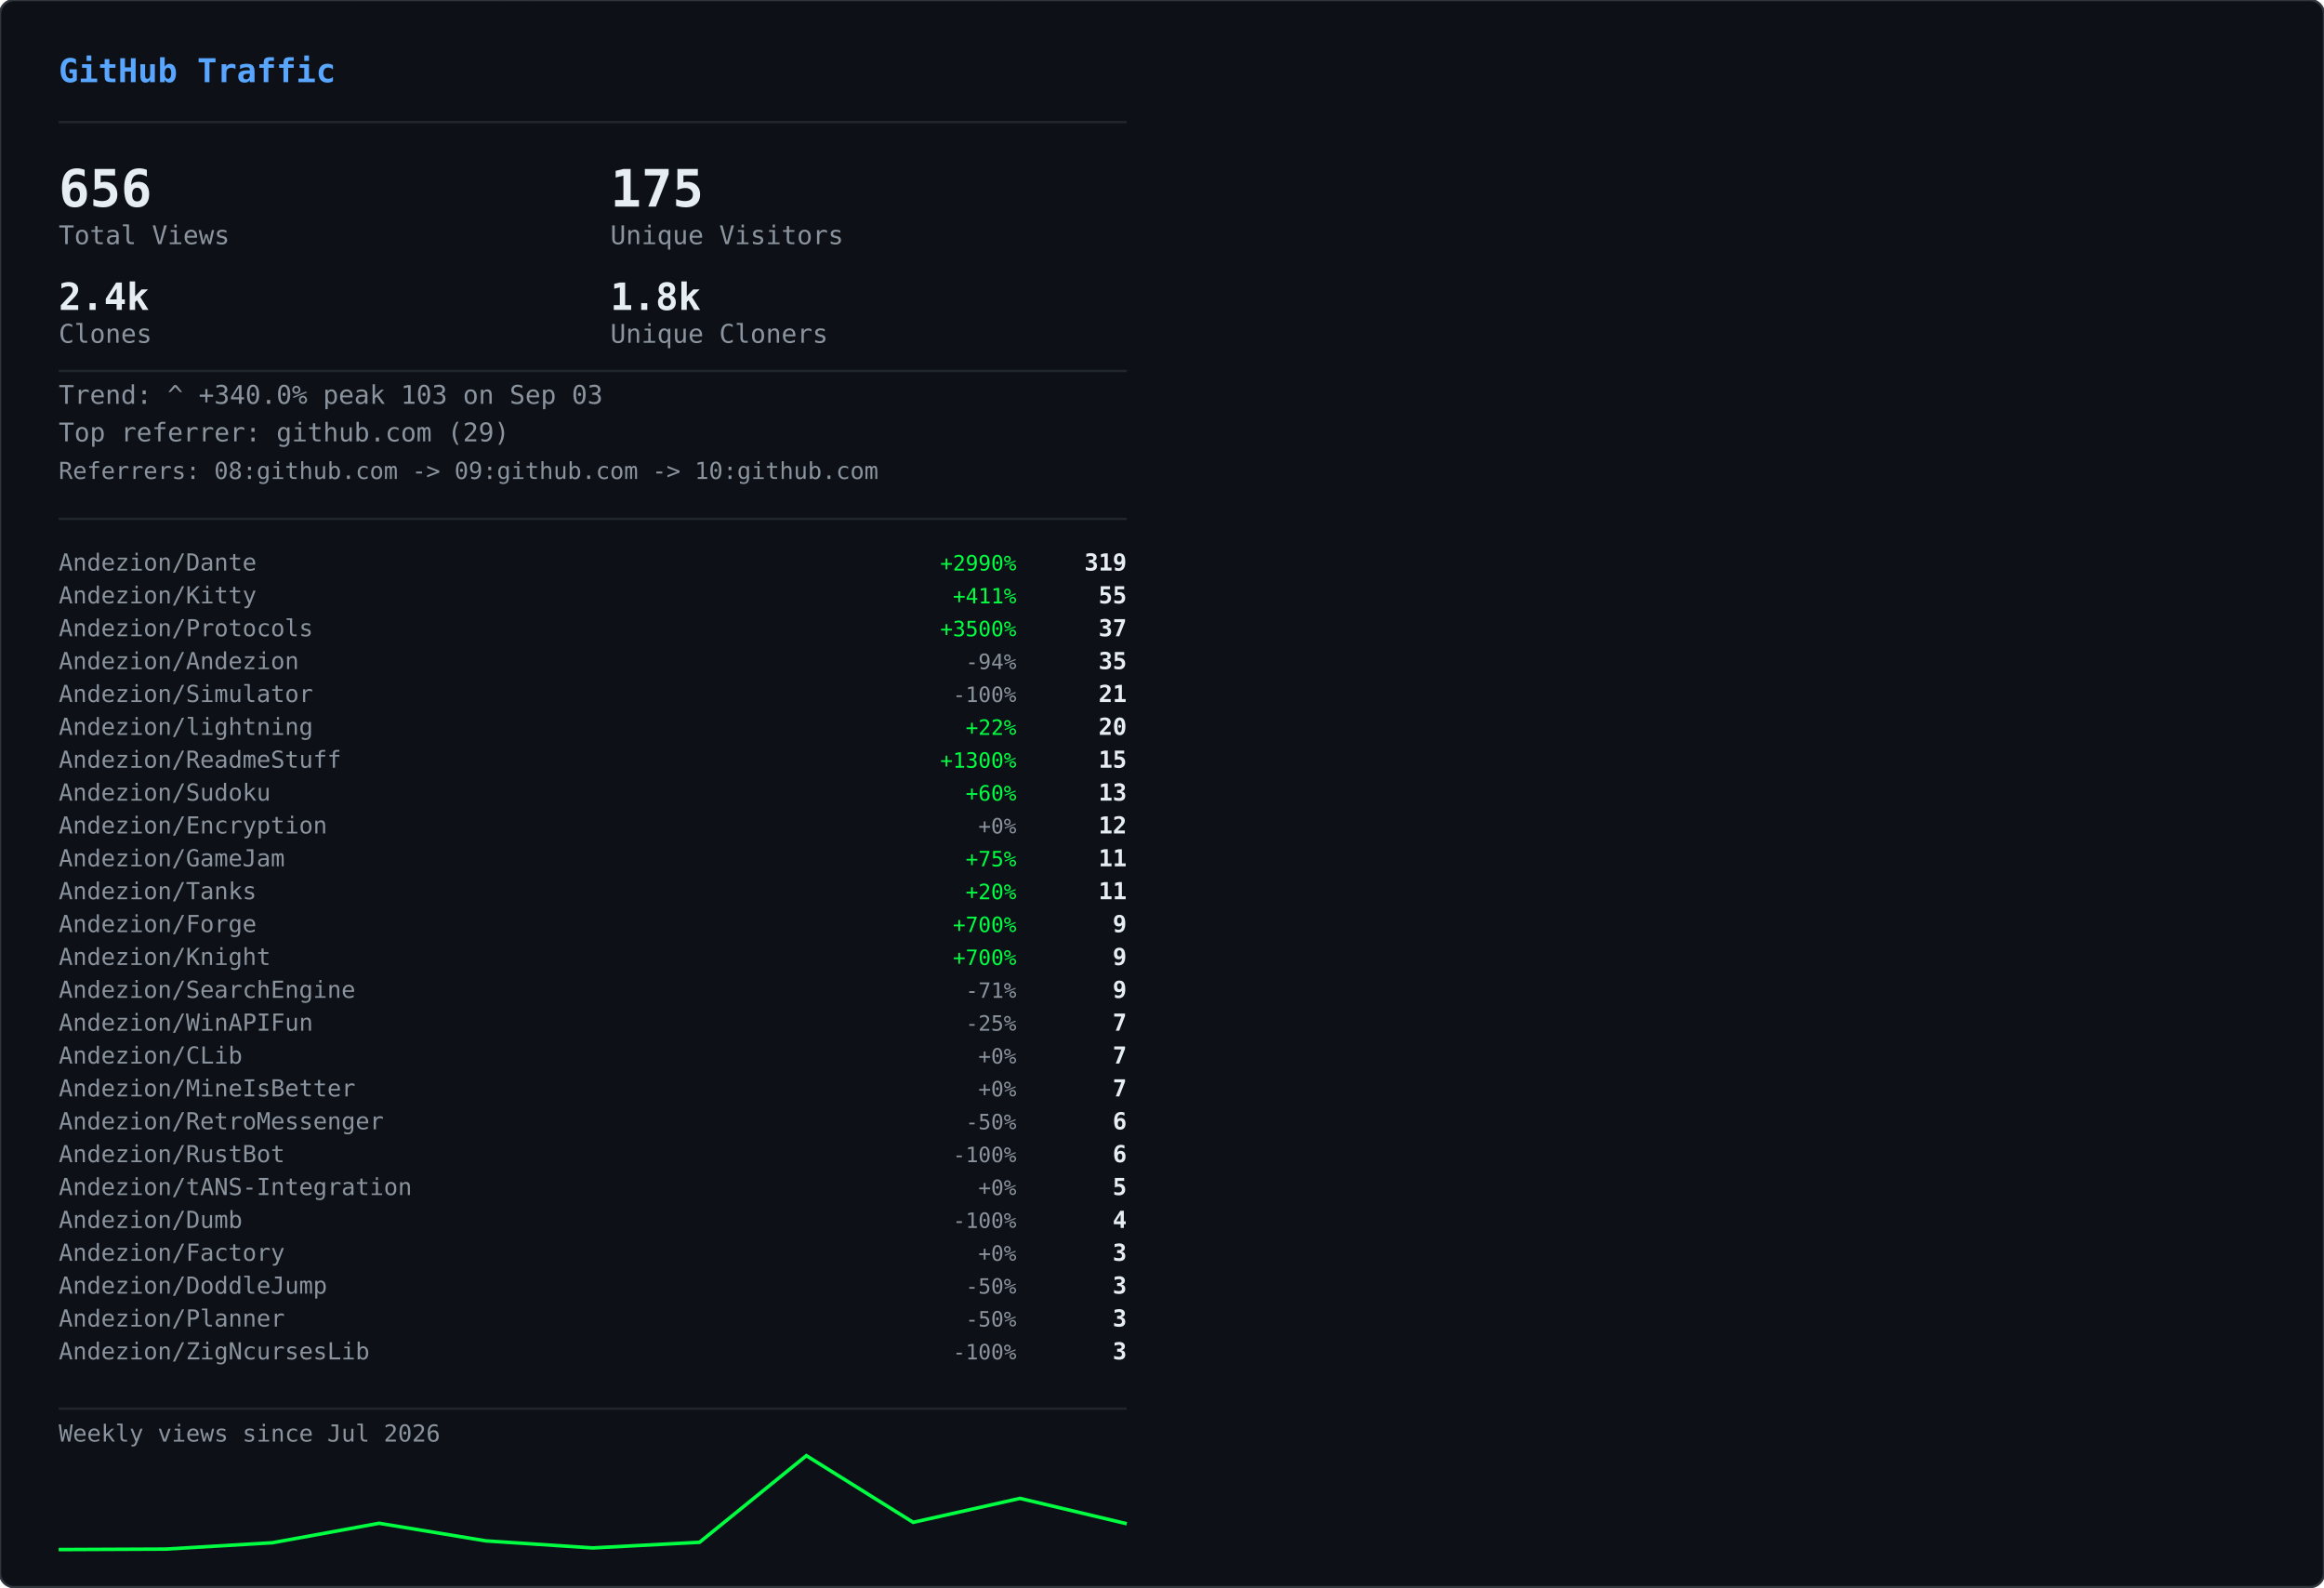
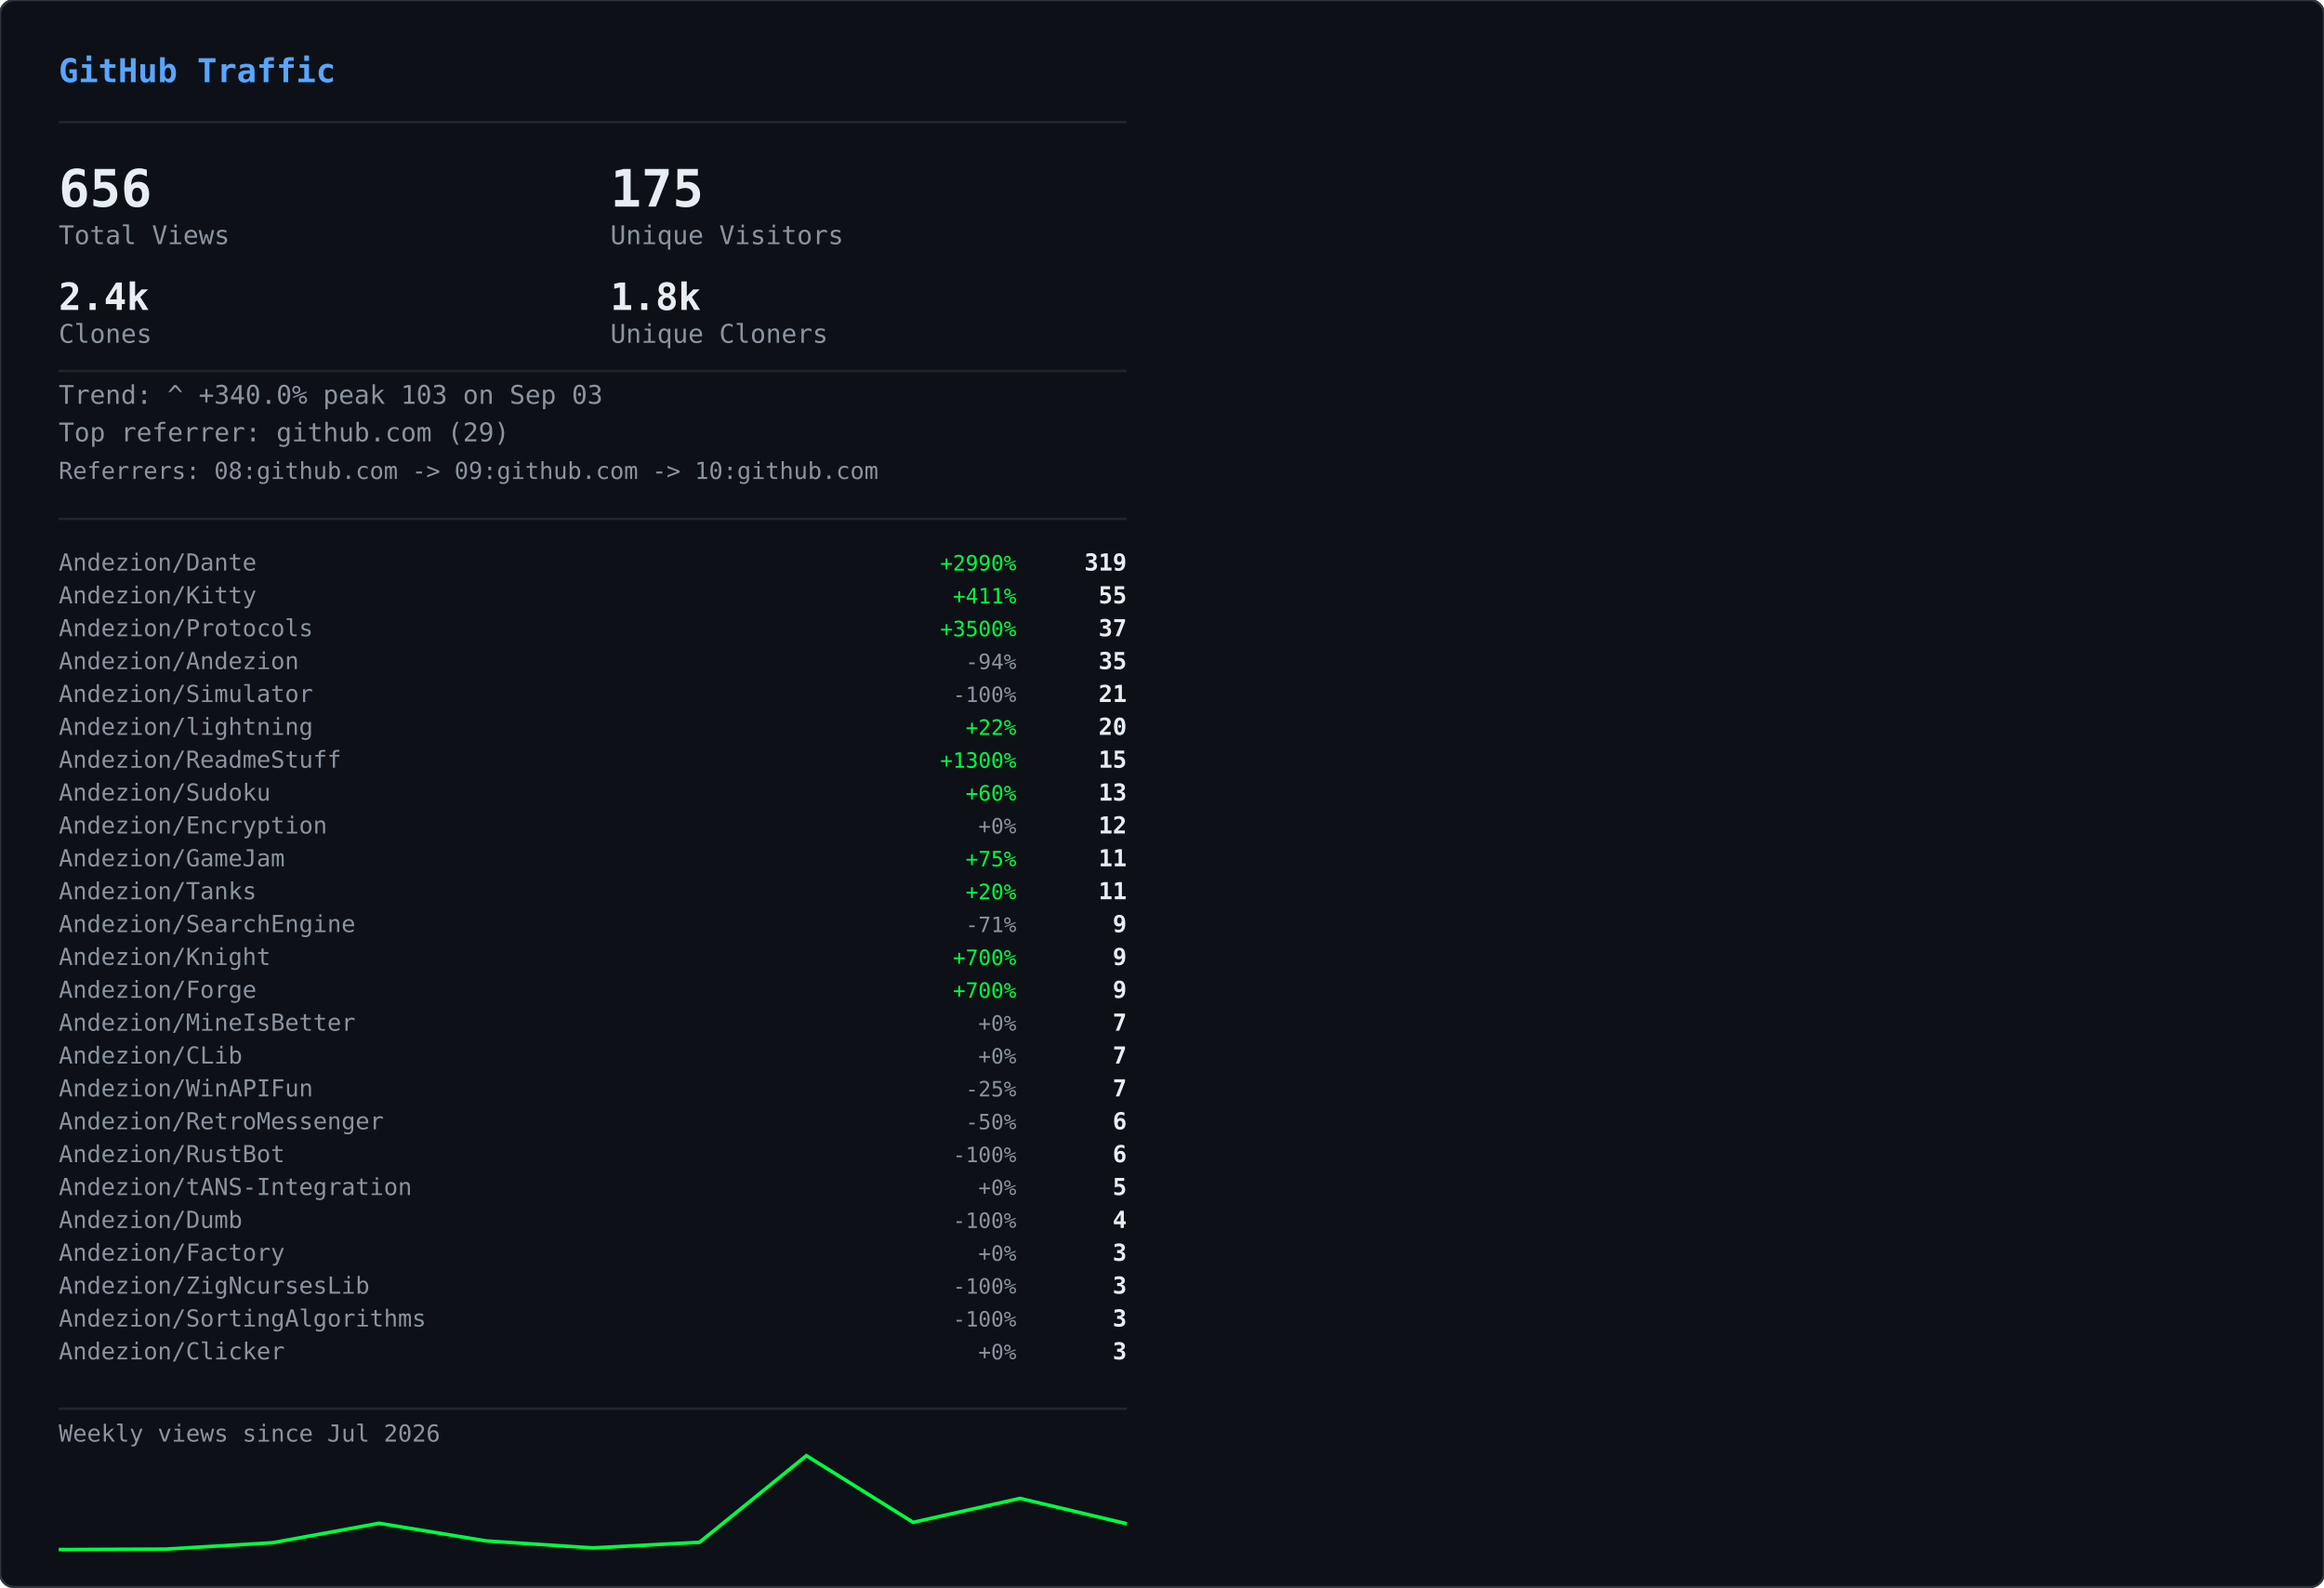
<svg xmlns="http://www.w3.org/2000/svg" width="990" height="676" viewBox="0 0 990 676">
  <defs>
    <clipPath id="row-clip">
      <rect width="990" height="676" rx="6" />
    </clipPath>
  </defs>
  <rect width="990" height="676" rx="6" fill="#0d1117" />
  <g clip-path="url(#row-clip)">
    <g transform="translate(0,0)">
      <g opacity="0.22">
        <style>@keyframes gvs0s0{from{transform:translateY(-46px)}to{transform:translateY(690px)}}@keyframes gvs1s0{from{transform:translateY(-60px)}to{transform:translateY(690px)}}@keyframes gvs2s0{from{transform:translateY(-88px)}to{transform:translateY(690px)}}@keyframes gvs3s0{from{transform:translateY(-88px)}to{transform:translateY(690px)}}@keyframes gvs4s0{from{transform:translateY(-88px)}to{transform:translateY(690px)}}@keyframes gvs5s0{from{transform:translateY(-88px)}to{transform:translateY(690px)}}@keyframes gvs6s0{from{transform:translateY(-88px)}to{transform:translateY(690px)}}@keyframes gvs7s0{from{transform:translateY(-88px)}to{transform:translateY(690px)}}@keyframes gvs8s0{from{transform:translateY(-46px)}to{transform:translateY(690px)}}@keyframes gvs9s0{from{transform:translateY(-60px)}to{transform:translateY(690px)}}@keyframes gvs10s0{from{transform:translateY(-88px)}to{transform:translateY(690px)}}@keyframes gvs11s0{from{transform:translateY(-60px)}to{transform:translateY(690px)}}@keyframes gvs12s0{from{transform:translateY(-88px)}to{transform:translateY(690px)}}@keyframes gvs13s0{from{transform:translateY(-88px)}to{transform:translateY(690px)}}@keyframes gvs14s0{from{transform:translateY(-60px)}to{transform:translateY(690px)}}@keyframes gvs15s0{from{transform:translateY(-74px)}to{transform:translateY(690px)}}@keyframes gvs16s0{from{transform:translateY(-88px)}to{transform:translateY(690px)}}@keyframes gvs17s0{from{transform:translateY(-60px)}to{transform:translateY(690px)}}@keyframes gvs18s0{from{transform:translateY(-88px)}to{transform:translateY(690px)}}@keyframes gvs19s0{from{transform:translateY(-46px)}to{transform:translateY(690px)}}@keyframes gvs20s0{from{transform:translateY(-46px)}to{transform:translateY(690px)}}@keyframes gvs21s0{from{transform:translateY(-88px)}to{transform:translateY(690px)}}@keyframes gvs22s0{from{transform:translateY(-88px)}to{transform:translateY(690px)}}@keyframes gvs23s0{from{transform:translateY(-88px)}to{transform:translateY(690px)}}@keyframes gvs24s0{from{transform:translateY(-46px)}to{transform:translateY(690px)}}@keyframes gvs25s0{from{transform:translateY(-46px)}to{transform:translateY(690px)}}@keyframes gvs26s0{from{transform:translateY(-60px)}to{transform:translateY(690px)}}@keyframes gvs27s0{from{transform:translateY(-60px)}to{transform:translateY(690px)}}@keyframes gvs28s0{from{transform:translateY(-88px)}to{transform:translateY(690px)}}@keyframes gvs29s0{from{transform:translateY(-74px)}to{transform:translateY(690px)}}@keyframes gvs30s0{from{transform:translateY(-74px)}to{transform:translateY(690px)}}@keyframes gvs31s0{from{transform:translateY(-46px)}to{transform:translateY(690px)}}@keyframes gvs32s0{from{transform:translateY(-46px)}to{transform:translateY(690px)}}@keyframes gvs33s0{from{transform:translateY(-46px)}to{transform:translateY(690px)}}@keyframes gvs34s0{from{transform:translateY(-88px)}to{transform:translateY(690px)}}@keyframes gvs35s0{from{transform:translateY(-88px)}to{transform:translateY(690px)}}@keyframes gvs36s0{from{transform:translateY(-60px)}to{transform:translateY(690px)}}@keyframes gvs37s0{from{transform:translateY(-88px)}to{transform:translateY(690px)}}</style>
        <g style="animation:gvs0s0 1.67s linear infinite;animation-delay:-0.05s">
          <text x="22" y="0" font-family="monospace" font-size="12" fill="#00ff41">ｱ</text>
          <text x="22" y="-14" font-family="monospace" font-size="12" fill="#00ff41" opacity="0.75">ｸ</text>
          <text x="22" y="-28" font-family="monospace" font-size="12" fill="#00ff41" opacity="0.50">ｸ</text>
          <text x="22" y="-42" font-family="monospace" font-size="12" fill="#00ff41" opacity="0.25">ｶ</text>
        </g>
        <g style="animation:gvs1s0 2.52s linear infinite;animation-delay:-2.19s">
          <text x="261" y="0" font-family="monospace" font-size="12" fill="#00ff41">3</text>
          <text x="261" y="-14" font-family="monospace" font-size="12" fill="#00ff41" opacity="0.80">ﾉ</text>
          <text x="261" y="-28" font-family="monospace" font-size="12" fill="#00ff41" opacity="0.60">7</text>
          <text x="261" y="-42" font-family="monospace" font-size="12" fill="#00ff41" opacity="0.40">7</text>
          <text x="261" y="-56" font-family="monospace" font-size="12" fill="#00ff41" opacity="0.20">ﾓ</text>
        </g>
        <g style="animation:gvs2s0 2.64s linear infinite;animation-delay:-2.40s">
          <text x="225" y="0" font-family="monospace" font-size="12" fill="#00ff41">ｧ</text>
          <text x="225" y="-14" font-family="monospace" font-size="12" fill="#00ff41" opacity="0.86">ｪ</text>
          <text x="225" y="-28" font-family="monospace" font-size="12" fill="#00ff41" opacity="0.71">9</text>
          <text x="225" y="-42" font-family="monospace" font-size="12" fill="#00ff41" opacity="0.57">ｳ</text>
          <text x="225" y="-56" font-family="monospace" font-size="12" fill="#00ff41" opacity="0.43">ﾋ</text>
          <text x="225" y="-70" font-family="monospace" font-size="12" fill="#00ff41" opacity="0.29">2</text>
          <text x="225" y="-84" font-family="monospace" font-size="12" fill="#00ff41" opacity="0.14">7</text>
        </g>
        <g style="animation:gvs3s0 2.68s linear infinite;animation-delay:-2.06s">
          <text x="61" y="0" font-family="monospace" font-size="12" fill="#00ff41">ﾄ</text>
          <text x="61" y="-14" font-family="monospace" font-size="12" fill="#00ff41" opacity="0.86">ﾖ</text>
          <text x="61" y="-28" font-family="monospace" font-size="12" fill="#00ff41" opacity="0.71">ﾈ</text>
          <text x="61" y="-42" font-family="monospace" font-size="12" fill="#00ff41" opacity="0.57">ﾈ</text>
          <text x="61" y="-56" font-family="monospace" font-size="12" fill="#00ff41" opacity="0.43">0</text>
          <text x="61" y="-70" font-family="monospace" font-size="12" fill="#00ff41" opacity="0.29">ﾚ</text>
          <text x="61" y="-84" font-family="monospace" font-size="12" fill="#00ff41" opacity="0.14">ｲ</text>
        </g>
        <g style="animation:gvs4s0 1.89s linear infinite;animation-delay:-1.68s">
          <text x="393" y="0" font-family="monospace" font-size="12" fill="#00ff41">ﾋ</text>
          <text x="393" y="-14" font-family="monospace" font-size="12" fill="#00ff41" opacity="0.86">5</text>
          <text x="393" y="-28" font-family="monospace" font-size="12" fill="#00ff41" opacity="0.71">9</text>
          <text x="393" y="-42" font-family="monospace" font-size="12" fill="#00ff41" opacity="0.57">3</text>
          <text x="393" y="-56" font-family="monospace" font-size="12" fill="#00ff41" opacity="0.43">ﾄ</text>
          <text x="393" y="-70" font-family="monospace" font-size="12" fill="#00ff41" opacity="0.29">ﾀ</text>
          <text x="393" y="-84" font-family="monospace" font-size="12" fill="#00ff41" opacity="0.14">ﾄ</text>
        </g>
        <g style="animation:gvs5s0 2.08s linear infinite;animation-delay:-1.87s">
          <text x="88" y="0" font-family="monospace" font-size="12" fill="#00ff41">0</text>
          <text x="88" y="-14" font-family="monospace" font-size="12" fill="#00ff41" opacity="0.86">ﾁ</text>
          <text x="88" y="-28" font-family="monospace" font-size="12" fill="#00ff41" opacity="0.71">ｭ</text>
          <text x="88" y="-42" font-family="monospace" font-size="12" fill="#00ff41" opacity="0.57">ﾊ</text>
          <text x="88" y="-56" font-family="monospace" font-size="12" fill="#00ff41" opacity="0.43">0</text>
          <text x="88" y="-70" font-family="monospace" font-size="12" fill="#00ff41" opacity="0.29">ｴ</text>
          <text x="88" y="-84" font-family="monospace" font-size="12" fill="#00ff41" opacity="0.14">6</text>
        </g>
        <g style="animation:gvs6s0 1.51s linear infinite;animation-delay:-0.31s">
          <text x="484" y="0" font-family="monospace" font-size="12" fill="#00ff41">5</text>
          <text x="484" y="-14" font-family="monospace" font-size="12" fill="#00ff41" opacity="0.86">ｩ</text>
          <text x="484" y="-28" font-family="monospace" font-size="12" fill="#00ff41" opacity="0.71">ｭ</text>
          <text x="484" y="-42" font-family="monospace" font-size="12" fill="#00ff41" opacity="0.57">1</text>
          <text x="484" y="-56" font-family="monospace" font-size="12" fill="#00ff41" opacity="0.43">ｷ</text>
          <text x="484" y="-70" font-family="monospace" font-size="12" fill="#00ff41" opacity="0.29">ﾁ</text>
          <text x="484" y="-84" font-family="monospace" font-size="12" fill="#00ff41" opacity="0.14">ﾗ</text>
        </g>
        <g style="animation:gvs7s0 2.04s linear infinite;animation-delay:-0.46s">
          <text x="452" y="0" font-family="monospace" font-size="12" fill="#00ff41">8</text>
          <text x="452" y="-14" font-family="monospace" font-size="12" fill="#00ff41" opacity="0.86">ｷ</text>
          <text x="452" y="-28" font-family="monospace" font-size="12" fill="#00ff41" opacity="0.71">ｻ</text>
          <text x="452" y="-42" font-family="monospace" font-size="12" fill="#00ff41" opacity="0.57">ｼ</text>
          <text x="452" y="-56" font-family="monospace" font-size="12" fill="#00ff41" opacity="0.43">ｿ</text>
          <text x="452" y="-70" font-family="monospace" font-size="12" fill="#00ff41" opacity="0.29">ｹ</text>
          <text x="452" y="-84" font-family="monospace" font-size="12" fill="#00ff41" opacity="0.14">ﾇ</text>
        </g>
        <g style="animation:gvs8s0 2.42s linear infinite;animation-delay:-0.51s">
          <text x="193" y="0" font-family="monospace" font-size="12" fill="#00ff41">ﾋ</text>
          <text x="193" y="-14" font-family="monospace" font-size="12" fill="#00ff41" opacity="0.75">0</text>
          <text x="193" y="-28" font-family="monospace" font-size="12" fill="#00ff41" opacity="0.50">ﾈ</text>
          <text x="193" y="-42" font-family="monospace" font-size="12" fill="#00ff41" opacity="0.25">5</text>
        </g>
        <g style="animation:gvs9s0 1.93s linear infinite;animation-delay:-1.90s">
          <text x="368" y="0" font-family="monospace" font-size="12" fill="#00ff41">ﾓ</text>
          <text x="368" y="-14" font-family="monospace" font-size="12" fill="#00ff41" opacity="0.80">ﾚ</text>
          <text x="368" y="-28" font-family="monospace" font-size="12" fill="#00ff41" opacity="0.60">ﾕ</text>
          <text x="368" y="-42" font-family="monospace" font-size="12" fill="#00ff41" opacity="0.40">ｮ</text>
          <text x="368" y="-56" font-family="monospace" font-size="12" fill="#00ff41" opacity="0.20">ﾖ</text>
        </g>
        <g style="animation:gvs10s0 2.23s linear infinite;animation-delay:-1.17s">
          <text x="307" y="0" font-family="monospace" font-size="12" fill="#00ff41">ﾋ</text>
          <text x="307" y="-14" font-family="monospace" font-size="12" fill="#00ff41" opacity="0.86">ｾ</text>
          <text x="307" y="-28" font-family="monospace" font-size="12" fill="#00ff41" opacity="0.71">ﾇ</text>
          <text x="307" y="-42" font-family="monospace" font-size="12" fill="#00ff41" opacity="0.57">ﾊ</text>
          <text x="307" y="-56" font-family="monospace" font-size="12" fill="#00ff41" opacity="0.43">ﾙ</text>
          <text x="307" y="-70" font-family="monospace" font-size="12" fill="#00ff41" opacity="0.29">ｧ</text>
          <text x="307" y="-84" font-family="monospace" font-size="12" fill="#00ff41" opacity="0.14">ﾖ</text>
        </g>
        <g style="animation:gvs11s0 2.78s linear infinite;animation-delay:-0.63s">
          <text x="378" y="0" font-family="monospace" font-size="12" fill="#00ff41">ﾚ</text>
          <text x="378" y="-14" font-family="monospace" font-size="12" fill="#00ff41" opacity="0.80">9</text>
          <text x="378" y="-28" font-family="monospace" font-size="12" fill="#00ff41" opacity="0.60">ﾕ</text>
          <text x="378" y="-42" font-family="monospace" font-size="12" fill="#00ff41" opacity="0.40">ｹ</text>
          <text x="378" y="-56" font-family="monospace" font-size="12" fill="#00ff41" opacity="0.20">ﾛ</text>
        </g>
        <g style="animation:gvs12s0 1.82s linear infinite;animation-delay:-1.02s">
          <text x="425" y="0" font-family="monospace" font-size="12" fill="#00ff41">ｳ</text>
          <text x="425" y="-14" font-family="monospace" font-size="12" fill="#00ff41" opacity="0.86">ﾒ</text>
          <text x="425" y="-28" font-family="monospace" font-size="12" fill="#00ff41" opacity="0.71">ﾈ</text>
          <text x="425" y="-42" font-family="monospace" font-size="12" fill="#00ff41" opacity="0.57">ｹ</text>
          <text x="425" y="-56" font-family="monospace" font-size="12" fill="#00ff41" opacity="0.43">ﾃ</text>
          <text x="425" y="-70" font-family="monospace" font-size="12" fill="#00ff41" opacity="0.29">ﾀ</text>
          <text x="425" y="-84" font-family="monospace" font-size="12" fill="#00ff41" opacity="0.14">7</text>
        </g>
        <g style="animation:gvs13s0 3.08s linear infinite;animation-delay:-0.54s">
          <text x="474" y="0" font-family="monospace" font-size="12" fill="#00ff41">ｾ</text>
          <text x="474" y="-14" font-family="monospace" font-size="12" fill="#00ff41" opacity="0.86">ｭ</text>
          <text x="474" y="-28" font-family="monospace" font-size="12" fill="#00ff41" opacity="0.71">ﾗ</text>
          <text x="474" y="-42" font-family="monospace" font-size="12" fill="#00ff41" opacity="0.57">ﾀ</text>
          <text x="474" y="-56" font-family="monospace" font-size="12" fill="#00ff41" opacity="0.43">ﾒ</text>
          <text x="474" y="-70" font-family="monospace" font-size="12" fill="#00ff41" opacity="0.29">ﾉ</text>
          <text x="474" y="-84" font-family="monospace" font-size="12" fill="#00ff41" opacity="0.14">ｲ</text>
        </g>
        <g style="animation:gvs14s0 1.89s linear infinite;animation-delay:-1.79s">
          <text x="67" y="0" font-family="monospace" font-size="12" fill="#00ff41">ﾏ</text>
          <text x="67" y="-14" font-family="monospace" font-size="12" fill="#00ff41" opacity="0.80">ﾚ</text>
          <text x="67" y="-28" font-family="monospace" font-size="12" fill="#00ff41" opacity="0.60">ﾉ</text>
          <text x="67" y="-42" font-family="monospace" font-size="12" fill="#00ff41" opacity="0.40">ｿ</text>
          <text x="67" y="-56" font-family="monospace" font-size="12" fill="#00ff41" opacity="0.20">6</text>
        </g>
        <g style="animation:gvs15s0 2.31s linear infinite;animation-delay:-1.20s">
          <text x="412" y="0" font-family="monospace" font-size="12" fill="#00ff41">ﾍ</text>
          <text x="412" y="-14" font-family="monospace" font-size="12" fill="#00ff41" opacity="0.83">ｭ</text>
          <text x="412" y="-28" font-family="monospace" font-size="12" fill="#00ff41" opacity="0.67">ﾌ</text>
          <text x="412" y="-42" font-family="monospace" font-size="12" fill="#00ff41" opacity="0.50">ｧ</text>
          <text x="412" y="-56" font-family="monospace" font-size="12" fill="#00ff41" opacity="0.33">ｭ</text>
          <text x="412" y="-70" font-family="monospace" font-size="12" fill="#00ff41" opacity="0.17">ﾚ</text>
        </g>
        <g style="animation:gvs16s0 1.84s linear infinite;animation-delay:-0.95s">
          <text x="208" y="0" font-family="monospace" font-size="12" fill="#00ff41">ｾ</text>
          <text x="208" y="-14" font-family="monospace" font-size="12" fill="#00ff41" opacity="0.86">ﾄ</text>
          <text x="208" y="-28" font-family="monospace" font-size="12" fill="#00ff41" opacity="0.71">ﾘ</text>
          <text x="208" y="-42" font-family="monospace" font-size="12" fill="#00ff41" opacity="0.57">ﾔ</text>
          <text x="208" y="-56" font-family="monospace" font-size="12" fill="#00ff41" opacity="0.43">ﾘ</text>
          <text x="208" y="-70" font-family="monospace" font-size="12" fill="#00ff41" opacity="0.29">ｫ</text>
          <text x="208" y="-84" font-family="monospace" font-size="12" fill="#00ff41" opacity="0.14">ｶ</text>
        </g>
        <g style="animation:gvs17s0 1.63s linear infinite;animation-delay:-0.51s">
          <text x="413" y="0" font-family="monospace" font-size="12" fill="#00ff41">ｵ</text>
          <text x="413" y="-14" font-family="monospace" font-size="12" fill="#00ff41" opacity="0.80">5</text>
          <text x="413" y="-28" font-family="monospace" font-size="12" fill="#00ff41" opacity="0.60">ﾁ</text>
          <text x="413" y="-42" font-family="monospace" font-size="12" fill="#00ff41" opacity="0.40">ﾈ</text>
          <text x="413" y="-56" font-family="monospace" font-size="12" fill="#00ff41" opacity="0.20">ﾗ</text>
        </g>
        <g style="animation:gvs18s0 2.61s linear infinite;animation-delay:-1.01s">
          <text x="422" y="0" font-family="monospace" font-size="12" fill="#00ff41">ｽ</text>
          <text x="422" y="-14" font-family="monospace" font-size="12" fill="#00ff41" opacity="0.86">ｬ</text>
          <text x="422" y="-28" font-family="monospace" font-size="12" fill="#00ff41" opacity="0.71">ﾈ</text>
          <text x="422" y="-42" font-family="monospace" font-size="12" fill="#00ff41" opacity="0.57">ｮ</text>
          <text x="422" y="-56" font-family="monospace" font-size="12" fill="#00ff41" opacity="0.43">0</text>
          <text x="422" y="-70" font-family="monospace" font-size="12" fill="#00ff41" opacity="0.29">ﾊ</text>
          <text x="422" y="-84" font-family="monospace" font-size="12" fill="#00ff41" opacity="0.14">ﾀ</text>
        </g>
        <g style="animation:gvs19s0 2.86s linear infinite;animation-delay:-1.17s">
          <text x="137" y="0" font-family="monospace" font-size="12" fill="#00ff41">ｴ</text>
          <text x="137" y="-14" font-family="monospace" font-size="12" fill="#00ff41" opacity="0.75">3</text>
          <text x="137" y="-28" font-family="monospace" font-size="12" fill="#00ff41" opacity="0.50">ﾒ</text>
          <text x="137" y="-42" font-family="monospace" font-size="12" fill="#00ff41" opacity="0.25">ｪ</text>
        </g>
        <g style="animation:gvs20s0 2.04s linear infinite;animation-delay:-1.32s">
          <text x="72" y="0" font-family="monospace" font-size="12" fill="#00ff41">ﾑ</text>
          <text x="72" y="-14" font-family="monospace" font-size="12" fill="#00ff41" opacity="0.75">ﾉ</text>
          <text x="72" y="-28" font-family="monospace" font-size="12" fill="#00ff41" opacity="0.50">ｸ</text>
          <text x="72" y="-42" font-family="monospace" font-size="12" fill="#00ff41" opacity="0.25">ﾐ</text>
        </g>
        <g style="animation:gvs21s0 2.07s linear infinite;animation-delay:-0.53s">
          <text x="91" y="0" font-family="monospace" font-size="12" fill="#00ff41">ｪ</text>
          <text x="91" y="-14" font-family="monospace" font-size="12" fill="#00ff41" opacity="0.86">ｳ</text>
          <text x="91" y="-28" font-family="monospace" font-size="12" fill="#00ff41" opacity="0.71">ｻ</text>
          <text x="91" y="-42" font-family="monospace" font-size="12" fill="#00ff41" opacity="0.57">ﾔ</text>
          <text x="91" y="-56" font-family="monospace" font-size="12" fill="#00ff41" opacity="0.43">5</text>
          <text x="91" y="-70" font-family="monospace" font-size="12" fill="#00ff41" opacity="0.29">ｳ</text>
          <text x="91" y="-84" font-family="monospace" font-size="12" fill="#00ff41" opacity="0.14">ﾂ</text>
        </g>
        <g style="animation:gvs22s0 2.09s linear infinite;animation-delay:-1.30s">
          <text x="102" y="0" font-family="monospace" font-size="12" fill="#00ff41">1</text>
          <text x="102" y="-14" font-family="monospace" font-size="12" fill="#00ff41" opacity="0.86">ｸ</text>
          <text x="102" y="-28" font-family="monospace" font-size="12" fill="#00ff41" opacity="0.71">ﾂ</text>
          <text x="102" y="-42" font-family="monospace" font-size="12" fill="#00ff41" opacity="0.57">ｭ</text>
          <text x="102" y="-56" font-family="monospace" font-size="12" fill="#00ff41" opacity="0.43">3</text>
          <text x="102" y="-70" font-family="monospace" font-size="12" fill="#00ff41" opacity="0.29">ｫ</text>
          <text x="102" y="-84" font-family="monospace" font-size="12" fill="#00ff41" opacity="0.14">ﾑ</text>
        </g>
        <g style="animation:gvs23s0 1.89s linear infinite;animation-delay:-1.38s">
          <text x="162" y="0" font-family="monospace" font-size="12" fill="#00ff41">ｵ</text>
          <text x="162" y="-14" font-family="monospace" font-size="12" fill="#00ff41" opacity="0.86">ｦ</text>
          <text x="162" y="-28" font-family="monospace" font-size="12" fill="#00ff41" opacity="0.71">ﾖ</text>
          <text x="162" y="-42" font-family="monospace" font-size="12" fill="#00ff41" opacity="0.57">ｴ</text>
          <text x="162" y="-56" font-family="monospace" font-size="12" fill="#00ff41" opacity="0.43">ﾓ</text>
          <text x="162" y="-70" font-family="monospace" font-size="12" fill="#00ff41" opacity="0.29">ｷ</text>
          <text x="162" y="-84" font-family="monospace" font-size="12" fill="#00ff41" opacity="0.14">ﾇ</text>
        </g>
        <g style="animation:gvs24s0 2.35s linear infinite;animation-delay:-1.38s">
          <text x="211" y="0" font-family="monospace" font-size="12" fill="#00ff41">ｧ</text>
          <text x="211" y="-14" font-family="monospace" font-size="12" fill="#00ff41" opacity="0.75">ｿ</text>
          <text x="211" y="-28" font-family="monospace" font-size="12" fill="#00ff41" opacity="0.50">ﾈ</text>
          <text x="211" y="-42" font-family="monospace" font-size="12" fill="#00ff41" opacity="0.25">ﾒ</text>
        </g>
        <g style="animation:gvs25s0 2.74s linear infinite;animation-delay:-0.53s">
          <text x="241" y="0" font-family="monospace" font-size="12" fill="#00ff41">ｽ</text>
          <text x="241" y="-14" font-family="monospace" font-size="12" fill="#00ff41" opacity="0.75">ﾄ</text>
          <text x="241" y="-28" font-family="monospace" font-size="12" fill="#00ff41" opacity="0.50">ｸ</text>
          <text x="241" y="-42" font-family="monospace" font-size="12" fill="#00ff41" opacity="0.25">7</text>
        </g>
        <g style="animation:gvs26s0 1.82s linear infinite;animation-delay:-0.60s">
          <text x="128" y="0" font-family="monospace" font-size="12" fill="#00ff41">ﾍ</text>
          <text x="128" y="-14" font-family="monospace" font-size="12" fill="#00ff41" opacity="0.80">ﾌ</text>
          <text x="128" y="-28" font-family="monospace" font-size="12" fill="#00ff41" opacity="0.60">4</text>
          <text x="128" y="-42" font-family="monospace" font-size="12" fill="#00ff41" opacity="0.40">ｦ</text>
          <text x="128" y="-56" font-family="monospace" font-size="12" fill="#00ff41" opacity="0.20">8</text>
        </g>
        <g style="animation:gvs27s0 2.28s linear infinite;animation-delay:-0.68s">
          <text x="242" y="0" font-family="monospace" font-size="12" fill="#00ff41">ﾛ</text>
          <text x="242" y="-14" font-family="monospace" font-size="12" fill="#00ff41" opacity="0.80">ﾗ</text>
          <text x="242" y="-28" font-family="monospace" font-size="12" fill="#00ff41" opacity="0.60">ｳ</text>
          <text x="242" y="-42" font-family="monospace" font-size="12" fill="#00ff41" opacity="0.40">ﾑ</text>
          <text x="242" y="-56" font-family="monospace" font-size="12" fill="#00ff41" opacity="0.20">ｭ</text>
        </g>
        <g style="animation:gvs28s0 2.44s linear infinite;animation-delay:-0.28s">
          <text x="34" y="0" font-family="monospace" font-size="12" fill="#00ff41">ｵ</text>
          <text x="34" y="-14" font-family="monospace" font-size="12" fill="#00ff41" opacity="0.86">ﾀ</text>
          <text x="34" y="-28" font-family="monospace" font-size="12" fill="#00ff41" opacity="0.71">ﾓ</text>
          <text x="34" y="-42" font-family="monospace" font-size="12" fill="#00ff41" opacity="0.57">ｫ</text>
          <text x="34" y="-56" font-family="monospace" font-size="12" fill="#00ff41" opacity="0.43">ｻ</text>
          <text x="34" y="-70" font-family="monospace" font-size="12" fill="#00ff41" opacity="0.29">3</text>
          <text x="34" y="-84" font-family="monospace" font-size="12" fill="#00ff41" opacity="0.14">ｶ</text>
        </g>
        <g style="animation:gvs29s0 2.19s linear infinite;animation-delay:-0.47s">
          <text x="411" y="0" font-family="monospace" font-size="12" fill="#00ff41">ﾖ</text>
          <text x="411" y="-14" font-family="monospace" font-size="12" fill="#00ff41" opacity="0.83">6</text>
          <text x="411" y="-28" font-family="monospace" font-size="12" fill="#00ff41" opacity="0.67">ﾘ</text>
          <text x="411" y="-42" font-family="monospace" font-size="12" fill="#00ff41" opacity="0.50">ｨ</text>
          <text x="411" y="-56" font-family="monospace" font-size="12" fill="#00ff41" opacity="0.33">ﾘ</text>
          <text x="411" y="-70" font-family="monospace" font-size="12" fill="#00ff41" opacity="0.17">ﾃ</text>
        </g>
        <g style="animation:gvs30s0 2.71s linear infinite;animation-delay:-2.12s">
          <text x="146" y="0" font-family="monospace" font-size="12" fill="#00ff41">ｷ</text>
          <text x="146" y="-14" font-family="monospace" font-size="12" fill="#00ff41" opacity="0.83">ﾚ</text>
          <text x="146" y="-28" font-family="monospace" font-size="12" fill="#00ff41" opacity="0.67">ｳ</text>
          <text x="146" y="-42" font-family="monospace" font-size="12" fill="#00ff41" opacity="0.50">ｾ</text>
          <text x="146" y="-56" font-family="monospace" font-size="12" fill="#00ff41" opacity="0.33">ｺ</text>
          <text x="146" y="-70" font-family="monospace" font-size="12" fill="#00ff41" opacity="0.17">3</text>
        </g>
        <g style="animation:gvs31s0 2.10s linear infinite;animation-delay:-0.05s">
          <text x="248" y="0" font-family="monospace" font-size="12" fill="#00ff41">ｼ</text>
          <text x="248" y="-14" font-family="monospace" font-size="12" fill="#00ff41" opacity="0.75">ﾗ</text>
          <text x="248" y="-28" font-family="monospace" font-size="12" fill="#00ff41" opacity="0.50">ﾌ</text>
          <text x="248" y="-42" font-family="monospace" font-size="12" fill="#00ff41" opacity="0.25">0</text>
        </g>
        <g style="animation:gvs32s0 1.82s linear infinite;animation-delay:-0.87s">
          <text x="64" y="0" font-family="monospace" font-size="12" fill="#00ff41">ｺ</text>
          <text x="64" y="-14" font-family="monospace" font-size="12" fill="#00ff41" opacity="0.75">ｭ</text>
          <text x="64" y="-28" font-family="monospace" font-size="12" fill="#00ff41" opacity="0.50">ﾄ</text>
          <text x="64" y="-42" font-family="monospace" font-size="12" fill="#00ff41" opacity="0.25">ｨ</text>
        </g>
        <g style="animation:gvs33s0 2.68s linear infinite;animation-delay:-2.11s">
          <text x="189" y="0" font-family="monospace" font-size="12" fill="#00ff41">ｵ</text>
          <text x="189" y="-14" font-family="monospace" font-size="12" fill="#00ff41" opacity="0.75">ｨ</text>
          <text x="189" y="-28" font-family="monospace" font-size="12" fill="#00ff41" opacity="0.50">ﾝ</text>
          <text x="189" y="-42" font-family="monospace" font-size="12" fill="#00ff41" opacity="0.25">1</text>
        </g>
        <g style="animation:gvs34s0 3.14s linear infinite;animation-delay:-1.39s">
          <text x="147" y="0" font-family="monospace" font-size="12" fill="#00ff41">ﾘ</text>
          <text x="147" y="-14" font-family="monospace" font-size="12" fill="#00ff41" opacity="0.86">ﾘ</text>
          <text x="147" y="-28" font-family="monospace" font-size="12" fill="#00ff41" opacity="0.71">ﾊ</text>
          <text x="147" y="-42" font-family="monospace" font-size="12" fill="#00ff41" opacity="0.57">ﾎ</text>
          <text x="147" y="-56" font-family="monospace" font-size="12" fill="#00ff41" opacity="0.43">1</text>
          <text x="147" y="-70" font-family="monospace" font-size="12" fill="#00ff41" opacity="0.29">9</text>
          <text x="147" y="-84" font-family="monospace" font-size="12" fill="#00ff41" opacity="0.14">ﾕ</text>
        </g>
        <g style="animation:gvs35s0 3.09s linear infinite;animation-delay:-1.76s">
          <text x="54" y="0" font-family="monospace" font-size="12" fill="#00ff41">4</text>
          <text x="54" y="-14" font-family="monospace" font-size="12" fill="#00ff41" opacity="0.86">ｲ</text>
          <text x="54" y="-28" font-family="monospace" font-size="12" fill="#00ff41" opacity="0.71">ｶ</text>
          <text x="54" y="-42" font-family="monospace" font-size="12" fill="#00ff41" opacity="0.57">ﾐ</text>
          <text x="54" y="-56" font-family="monospace" font-size="12" fill="#00ff41" opacity="0.43">ﾝ</text>
          <text x="54" y="-70" font-family="monospace" font-size="12" fill="#00ff41" opacity="0.29">ﾄ</text>
          <text x="54" y="-84" font-family="monospace" font-size="12" fill="#00ff41" opacity="0.14">ﾐ</text>
        </g>
        <g style="animation:gvs36s0 2.45s linear infinite;animation-delay:-0.10s">
          <text x="50" y="0" font-family="monospace" font-size="12" fill="#00ff41">ﾓ</text>
          <text x="50" y="-14" font-family="monospace" font-size="12" fill="#00ff41" opacity="0.80">ｭ</text>
          <text x="50" y="-28" font-family="monospace" font-size="12" fill="#00ff41" opacity="0.60">ﾎ</text>
          <text x="50" y="-42" font-family="monospace" font-size="12" fill="#00ff41" opacity="0.40">5</text>
          <text x="50" y="-56" font-family="monospace" font-size="12" fill="#00ff41" opacity="0.20">ｽ</text>
        </g>
        <g style="animation:gvs37s0 1.60s linear infinite;animation-delay:-1.47s">
          <text x="118" y="0" font-family="monospace" font-size="12" fill="#00ff41">ﾊ</text>
          <text x="118" y="-14" font-family="monospace" font-size="12" fill="#00ff41" opacity="0.86">ﾓ</text>
          <text x="118" y="-28" font-family="monospace" font-size="12" fill="#00ff41" opacity="0.71">ｨ</text>
          <text x="118" y="-42" font-family="monospace" font-size="12" fill="#00ff41" opacity="0.57">ﾘ</text>
          <text x="118" y="-56" font-family="monospace" font-size="12" fill="#00ff41" opacity="0.43">ﾛ</text>
          <text x="118" y="-70" font-family="monospace" font-size="12" fill="#00ff41" opacity="0.29">ｿ</text>
          <text x="118" y="-84" font-family="monospace" font-size="12" fill="#00ff41" opacity="0.14">ｯ</text>
        </g>
      </g>
    </g>
  </g>
  <rect width="990" height="676" rx="6" fill="none" stroke="#30363d" stroke-width="1" />
  <g transform="translate(0,0)">
    <text x="25" y="35" font-family="monospace" font-size="14" font-weight="600" fill="#58a6ff">GitHub Traffic</text>
    <line x1="25" y1="52" x2="480" y2="52" stroke="#21262d" stroke-width="1" />
    <text x="25" y="88" font-family="monospace" font-size="22" font-weight="700" fill="#e6edf3">656</text>
    <text x="25" y="104" font-family="monospace" font-size="11" fill="#8b949e">Total Views</text>
    <text x="260" y="88" font-family="monospace" font-size="22" font-weight="700" fill="#e6edf3">175</text>
    <text x="260" y="104" font-family="monospace" font-size="11" fill="#8b949e">Unique Visitors</text>
    <text x="25" y="132" font-family="monospace" font-size="16" font-weight="700" fill="#e6edf3">2.4k</text>
    <text x="25" y="146" font-family="monospace" font-size="11" fill="#8b949e">Clones</text>
    <text x="260" y="132" font-family="monospace" font-size="16" font-weight="700" fill="#e6edf3">1.8k</text>
    <text x="260" y="146" font-family="monospace" font-size="11" fill="#8b949e">Unique Cloners</text>
    <line x1="25" y1="158" x2="480" y2="158" stroke="#21262d" stroke-width="1" />
    <text x="25" y="172" font-family="monospace" font-size="11" fill="#8b949e">Trend: ^ +340.0%  peak 103 on Sep 03</text>
    <text x="25" y="188" font-family="monospace" font-size="11" fill="#8b949e">Top referrer: github.com (29)</text>
    <text x="25" y="204" font-family="monospace" font-size="10" fill="#8b949e">Referrers: 08:github.com -&gt; 09:github.com -&gt; 10:github.com</text>
    <line x1="25" y1="221" x2="480" y2="221" stroke="#21262d" stroke-width="1" />
    <text x="25" y="243" font-family="monospace" font-size="10" fill="#8b949e">Andezion/Dante</text>
    <text x="433" y="243" font-family="monospace" font-size="9" fill="#00ff41" text-anchor="end">+2990%</text>
    <text x="480" y="243" font-family="monospace" font-size="10" font-weight="600" fill="#e6edf3" text-anchor="end">319</text>
    <text x="25" y="257" font-family="monospace" font-size="10" fill="#8b949e">Andezion/Kitty</text>
    <text x="433" y="257" font-family="monospace" font-size="9" fill="#00ff41" text-anchor="end">+411%</text>
    <text x="480" y="257" font-family="monospace" font-size="10" font-weight="600" fill="#e6edf3" text-anchor="end">55</text>
    <text x="25" y="271" font-family="monospace" font-size="10" fill="#8b949e">Andezion/Protocols</text>
    <text x="433" y="271" font-family="monospace" font-size="9" fill="#00ff41" text-anchor="end">+3500%</text>
    <text x="480" y="271" font-family="monospace" font-size="10" font-weight="600" fill="#e6edf3" text-anchor="end">37</text>
    <text x="25" y="285" font-family="monospace" font-size="10" fill="#8b949e">Andezion/Andezion</text>
    <text x="433" y="285" font-family="monospace" font-size="9" fill="#8b949e" text-anchor="end">-94%</text>
    <text x="480" y="285" font-family="monospace" font-size="10" font-weight="600" fill="#e6edf3" text-anchor="end">35</text>
    <text x="25" y="299" font-family="monospace" font-size="10" fill="#8b949e">Andezion/Simulator</text>
    <text x="433" y="299" font-family="monospace" font-size="9" fill="#8b949e" text-anchor="end">-100%</text>
    <text x="480" y="299" font-family="monospace" font-size="10" font-weight="600" fill="#e6edf3" text-anchor="end">21</text>
    <text x="25" y="313" font-family="monospace" font-size="10" fill="#8b949e">Andezion/lightning</text>
    <text x="433" y="313" font-family="monospace" font-size="9" fill="#00ff41" text-anchor="end">+22%</text>
    <text x="480" y="313" font-family="monospace" font-size="10" font-weight="600" fill="#e6edf3" text-anchor="end">20</text>
    <text x="25" y="327" font-family="monospace" font-size="10" fill="#8b949e">Andezion/ReadmeStuff</text>
    <text x="433" y="327" font-family="monospace" font-size="9" fill="#00ff41" text-anchor="end">+1300%</text>
    <text x="480" y="327" font-family="monospace" font-size="10" font-weight="600" fill="#e6edf3" text-anchor="end">15</text>
    <text x="25" y="341" font-family="monospace" font-size="10" fill="#8b949e">Andezion/Sudoku</text>
    <text x="433" y="341" font-family="monospace" font-size="9" fill="#00ff41" text-anchor="end">+60%</text>
    <text x="480" y="341" font-family="monospace" font-size="10" font-weight="600" fill="#e6edf3" text-anchor="end">13</text>
    <text x="25" y="355" font-family="monospace" font-size="10" fill="#8b949e">Andezion/Encryption</text>
    <text x="433" y="355" font-family="monospace" font-size="9" fill="#8b949e" text-anchor="end">+0%</text>
    <text x="480" y="355" font-family="monospace" font-size="10" font-weight="600" fill="#e6edf3" text-anchor="end">12</text>
    <text x="25" y="369" font-family="monospace" font-size="10" fill="#8b949e">Andezion/GameJam</text>
    <text x="433" y="369" font-family="monospace" font-size="9" fill="#00ff41" text-anchor="end">+75%</text>
    <text x="480" y="369" font-family="monospace" font-size="10" font-weight="600" fill="#e6edf3" text-anchor="end">11</text>
    <text x="25" y="383" font-family="monospace" font-size="10" fill="#8b949e">Andezion/Tanks</text>
    <text x="433" y="383" font-family="monospace" font-size="9" fill="#00ff41" text-anchor="end">+20%</text>
    <text x="480" y="383" font-family="monospace" font-size="10" font-weight="600" fill="#e6edf3" text-anchor="end">11</text>
-     <text x="25" y="397" font-family="monospace" font-size="10" fill="#8b949e">Andezion/Forge</text>
-     <text x="433" y="397" font-family="monospace" font-size="9" fill="#00ff41" text-anchor="end">+700%</text>
+     <text x="25" y="397" font-family="monospace" font-size="10" fill="#8b949e">Andezion/SearchEngine</text>
+     <text x="433" y="397" font-family="monospace" font-size="9" fill="#8b949e" text-anchor="end">-71%</text>
    <text x="480" y="397" font-family="monospace" font-size="10" font-weight="600" fill="#e6edf3" text-anchor="end">9</text>
    <text x="25" y="411" font-family="monospace" font-size="10" fill="#8b949e">Andezion/Knight</text>
    <text x="433" y="411" font-family="monospace" font-size="9" fill="#00ff41" text-anchor="end">+700%</text>
    <text x="480" y="411" font-family="monospace" font-size="10" font-weight="600" fill="#e6edf3" text-anchor="end">9</text>
-     <text x="25" y="425" font-family="monospace" font-size="10" fill="#8b949e">Andezion/SearchEngine</text>
-     <text x="433" y="425" font-family="monospace" font-size="9" fill="#8b949e" text-anchor="end">-71%</text>
+     <text x="25" y="425" font-family="monospace" font-size="10" fill="#8b949e">Andezion/Forge</text>
+     <text x="433" y="425" font-family="monospace" font-size="9" fill="#00ff41" text-anchor="end">+700%</text>
    <text x="480" y="425" font-family="monospace" font-size="10" font-weight="600" fill="#e6edf3" text-anchor="end">9</text>
-     <text x="25" y="439" font-family="monospace" font-size="10" fill="#8b949e">Andezion/WinAPIFun</text>
-     <text x="433" y="439" font-family="monospace" font-size="9" fill="#8b949e" text-anchor="end">-25%</text>
+     <text x="25" y="439" font-family="monospace" font-size="10" fill="#8b949e">Andezion/MineIsBetter</text>
+     <text x="433" y="439" font-family="monospace" font-size="9" fill="#8b949e" text-anchor="end">+0%</text>
    <text x="480" y="439" font-family="monospace" font-size="10" font-weight="600" fill="#e6edf3" text-anchor="end">7</text>
    <text x="25" y="453" font-family="monospace" font-size="10" fill="#8b949e">Andezion/CLib</text>
    <text x="433" y="453" font-family="monospace" font-size="9" fill="#8b949e" text-anchor="end">+0%</text>
    <text x="480" y="453" font-family="monospace" font-size="10" font-weight="600" fill="#e6edf3" text-anchor="end">7</text>
-     <text x="25" y="467" font-family="monospace" font-size="10" fill="#8b949e">Andezion/MineIsBetter</text>
-     <text x="433" y="467" font-family="monospace" font-size="9" fill="#8b949e" text-anchor="end">+0%</text>
+     <text x="25" y="467" font-family="monospace" font-size="10" fill="#8b949e">Andezion/WinAPIFun</text>
+     <text x="433" y="467" font-family="monospace" font-size="9" fill="#8b949e" text-anchor="end">-25%</text>
    <text x="480" y="467" font-family="monospace" font-size="10" font-weight="600" fill="#e6edf3" text-anchor="end">7</text>
    <text x="25" y="481" font-family="monospace" font-size="10" fill="#8b949e">Andezion/RetroMessenger</text>
    <text x="433" y="481" font-family="monospace" font-size="9" fill="#8b949e" text-anchor="end">-50%</text>
    <text x="480" y="481" font-family="monospace" font-size="10" font-weight="600" fill="#e6edf3" text-anchor="end">6</text>
    <text x="25" y="495" font-family="monospace" font-size="10" fill="#8b949e">Andezion/RustBot</text>
    <text x="433" y="495" font-family="monospace" font-size="9" fill="#8b949e" text-anchor="end">-100%</text>
    <text x="480" y="495" font-family="monospace" font-size="10" font-weight="600" fill="#e6edf3" text-anchor="end">6</text>
    <text x="25" y="509" font-family="monospace" font-size="10" fill="#8b949e">Andezion/tANS-Integration</text>
    <text x="433" y="509" font-family="monospace" font-size="9" fill="#8b949e" text-anchor="end">+0%</text>
    <text x="480" y="509" font-family="monospace" font-size="10" font-weight="600" fill="#e6edf3" text-anchor="end">5</text>
    <text x="25" y="523" font-family="monospace" font-size="10" fill="#8b949e">Andezion/Dumb</text>
    <text x="433" y="523" font-family="monospace" font-size="9" fill="#8b949e" text-anchor="end">-100%</text>
    <text x="480" y="523" font-family="monospace" font-size="10" font-weight="600" fill="#e6edf3" text-anchor="end">4</text>
    <text x="25" y="537" font-family="monospace" font-size="10" fill="#8b949e">Andezion/Factory</text>
    <text x="433" y="537" font-family="monospace" font-size="9" fill="#8b949e" text-anchor="end">+0%</text>
    <text x="480" y="537" font-family="monospace" font-size="10" font-weight="600" fill="#e6edf3" text-anchor="end">3</text>
-     <text x="25" y="551" font-family="monospace" font-size="10" fill="#8b949e">Andezion/DoddleJump</text>
-     <text x="433" y="551" font-family="monospace" font-size="9" fill="#8b949e" text-anchor="end">-50%</text>
+     <text x="25" y="551" font-family="monospace" font-size="10" fill="#8b949e">Andezion/ZigNcursesLib</text>
+     <text x="433" y="551" font-family="monospace" font-size="9" fill="#8b949e" text-anchor="end">-100%</text>
    <text x="480" y="551" font-family="monospace" font-size="10" font-weight="600" fill="#e6edf3" text-anchor="end">3</text>
-     <text x="25" y="565" font-family="monospace" font-size="10" fill="#8b949e">Andezion/Planner</text>
-     <text x="433" y="565" font-family="monospace" font-size="9" fill="#8b949e" text-anchor="end">-50%</text>
+     <text x="25" y="565" font-family="monospace" font-size="10" fill="#8b949e">Andezion/SortingAlgorithms</text>
+     <text x="433" y="565" font-family="monospace" font-size="9" fill="#8b949e" text-anchor="end">-100%</text>
    <text x="480" y="565" font-family="monospace" font-size="10" font-weight="600" fill="#e6edf3" text-anchor="end">3</text>
-     <text x="25" y="579" font-family="monospace" font-size="10" fill="#8b949e">Andezion/ZigNcursesLib</text>
-     <text x="433" y="579" font-family="monospace" font-size="9" fill="#8b949e" text-anchor="end">-100%</text>
+     <text x="25" y="579" font-family="monospace" font-size="10" fill="#8b949e">Andezion/Clicker</text>
+     <text x="433" y="579" font-family="monospace" font-size="9" fill="#8b949e" text-anchor="end">+0%</text>
    <text x="480" y="579" font-family="monospace" font-size="10" font-weight="600" fill="#e6edf3" text-anchor="end">3</text>
    <line x1="25" y1="600" x2="480" y2="600" stroke="#21262d" stroke-width="1" />
    <text x="25" y="614" font-family="monospace" font-size="10" fill="#8b949e">Weekly views since Jul 2026</text>
    <polyline points="25.0,660.0 70.5,659.8 116.0,657.1 161.5,648.8 207.0,656.3 252.5,659.3 298.0,656.9 343.5,620.0 389.0,648.4 434.5,638.2 480.0,649.0" fill="none" stroke="#00ff41" stroke-width="1.5" />
  </g>
</svg>
